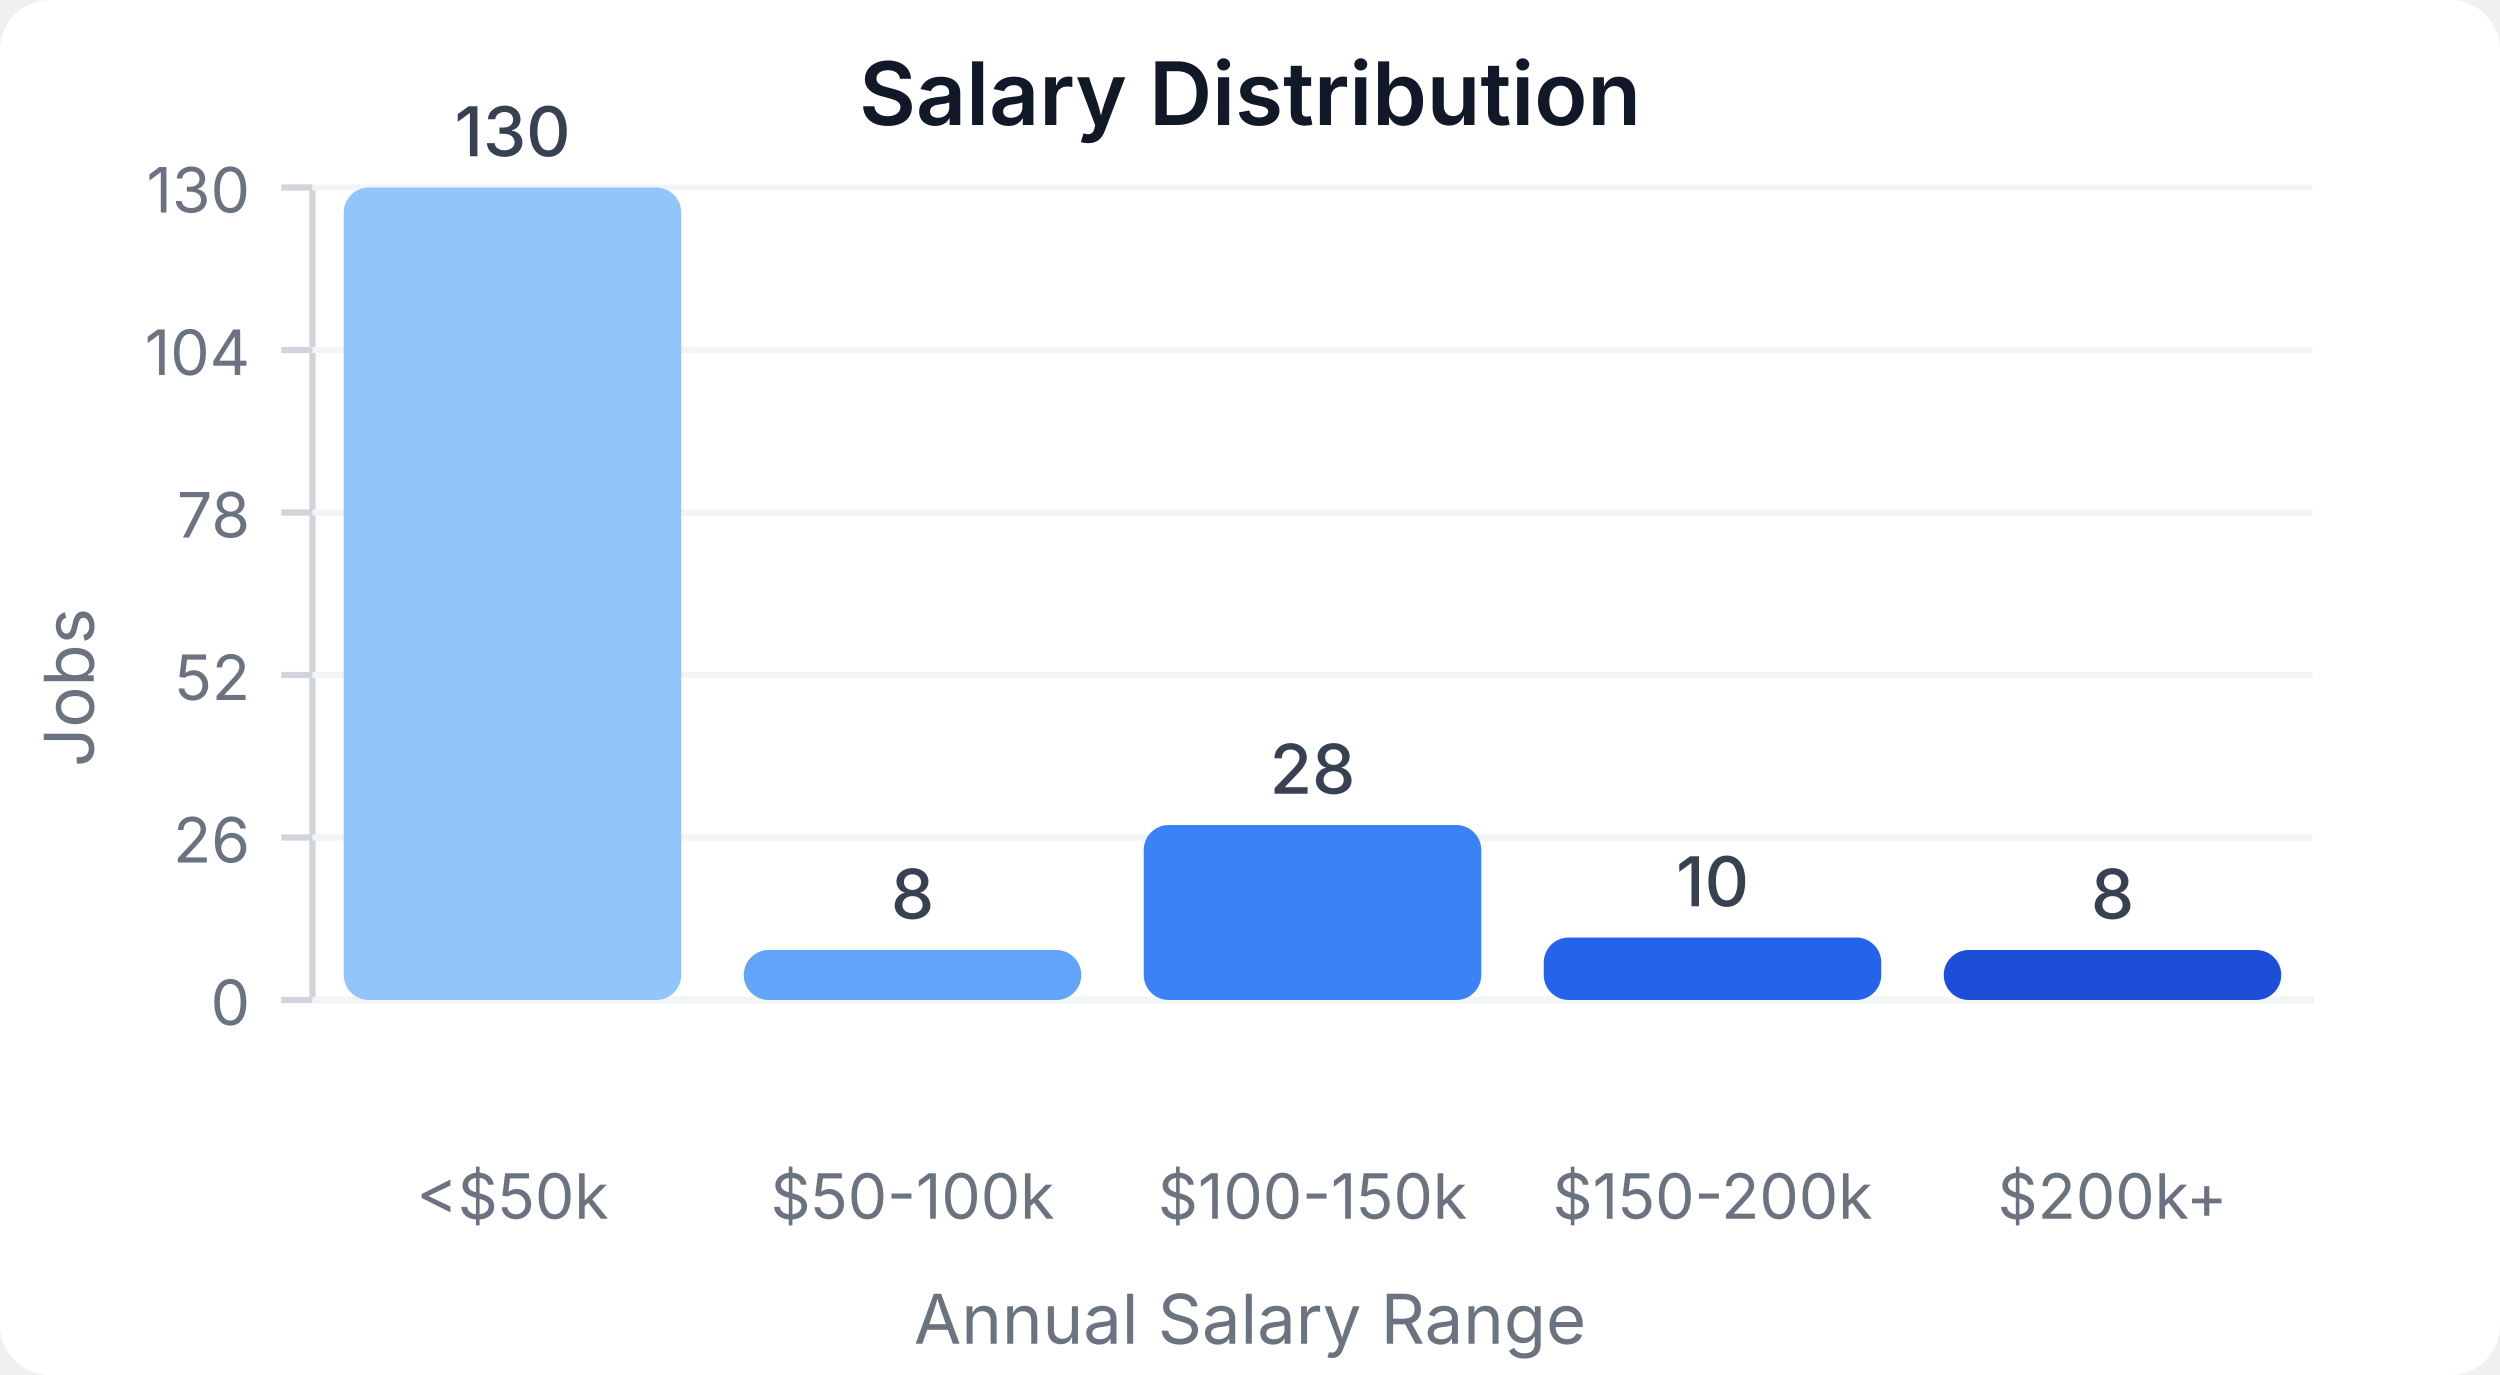
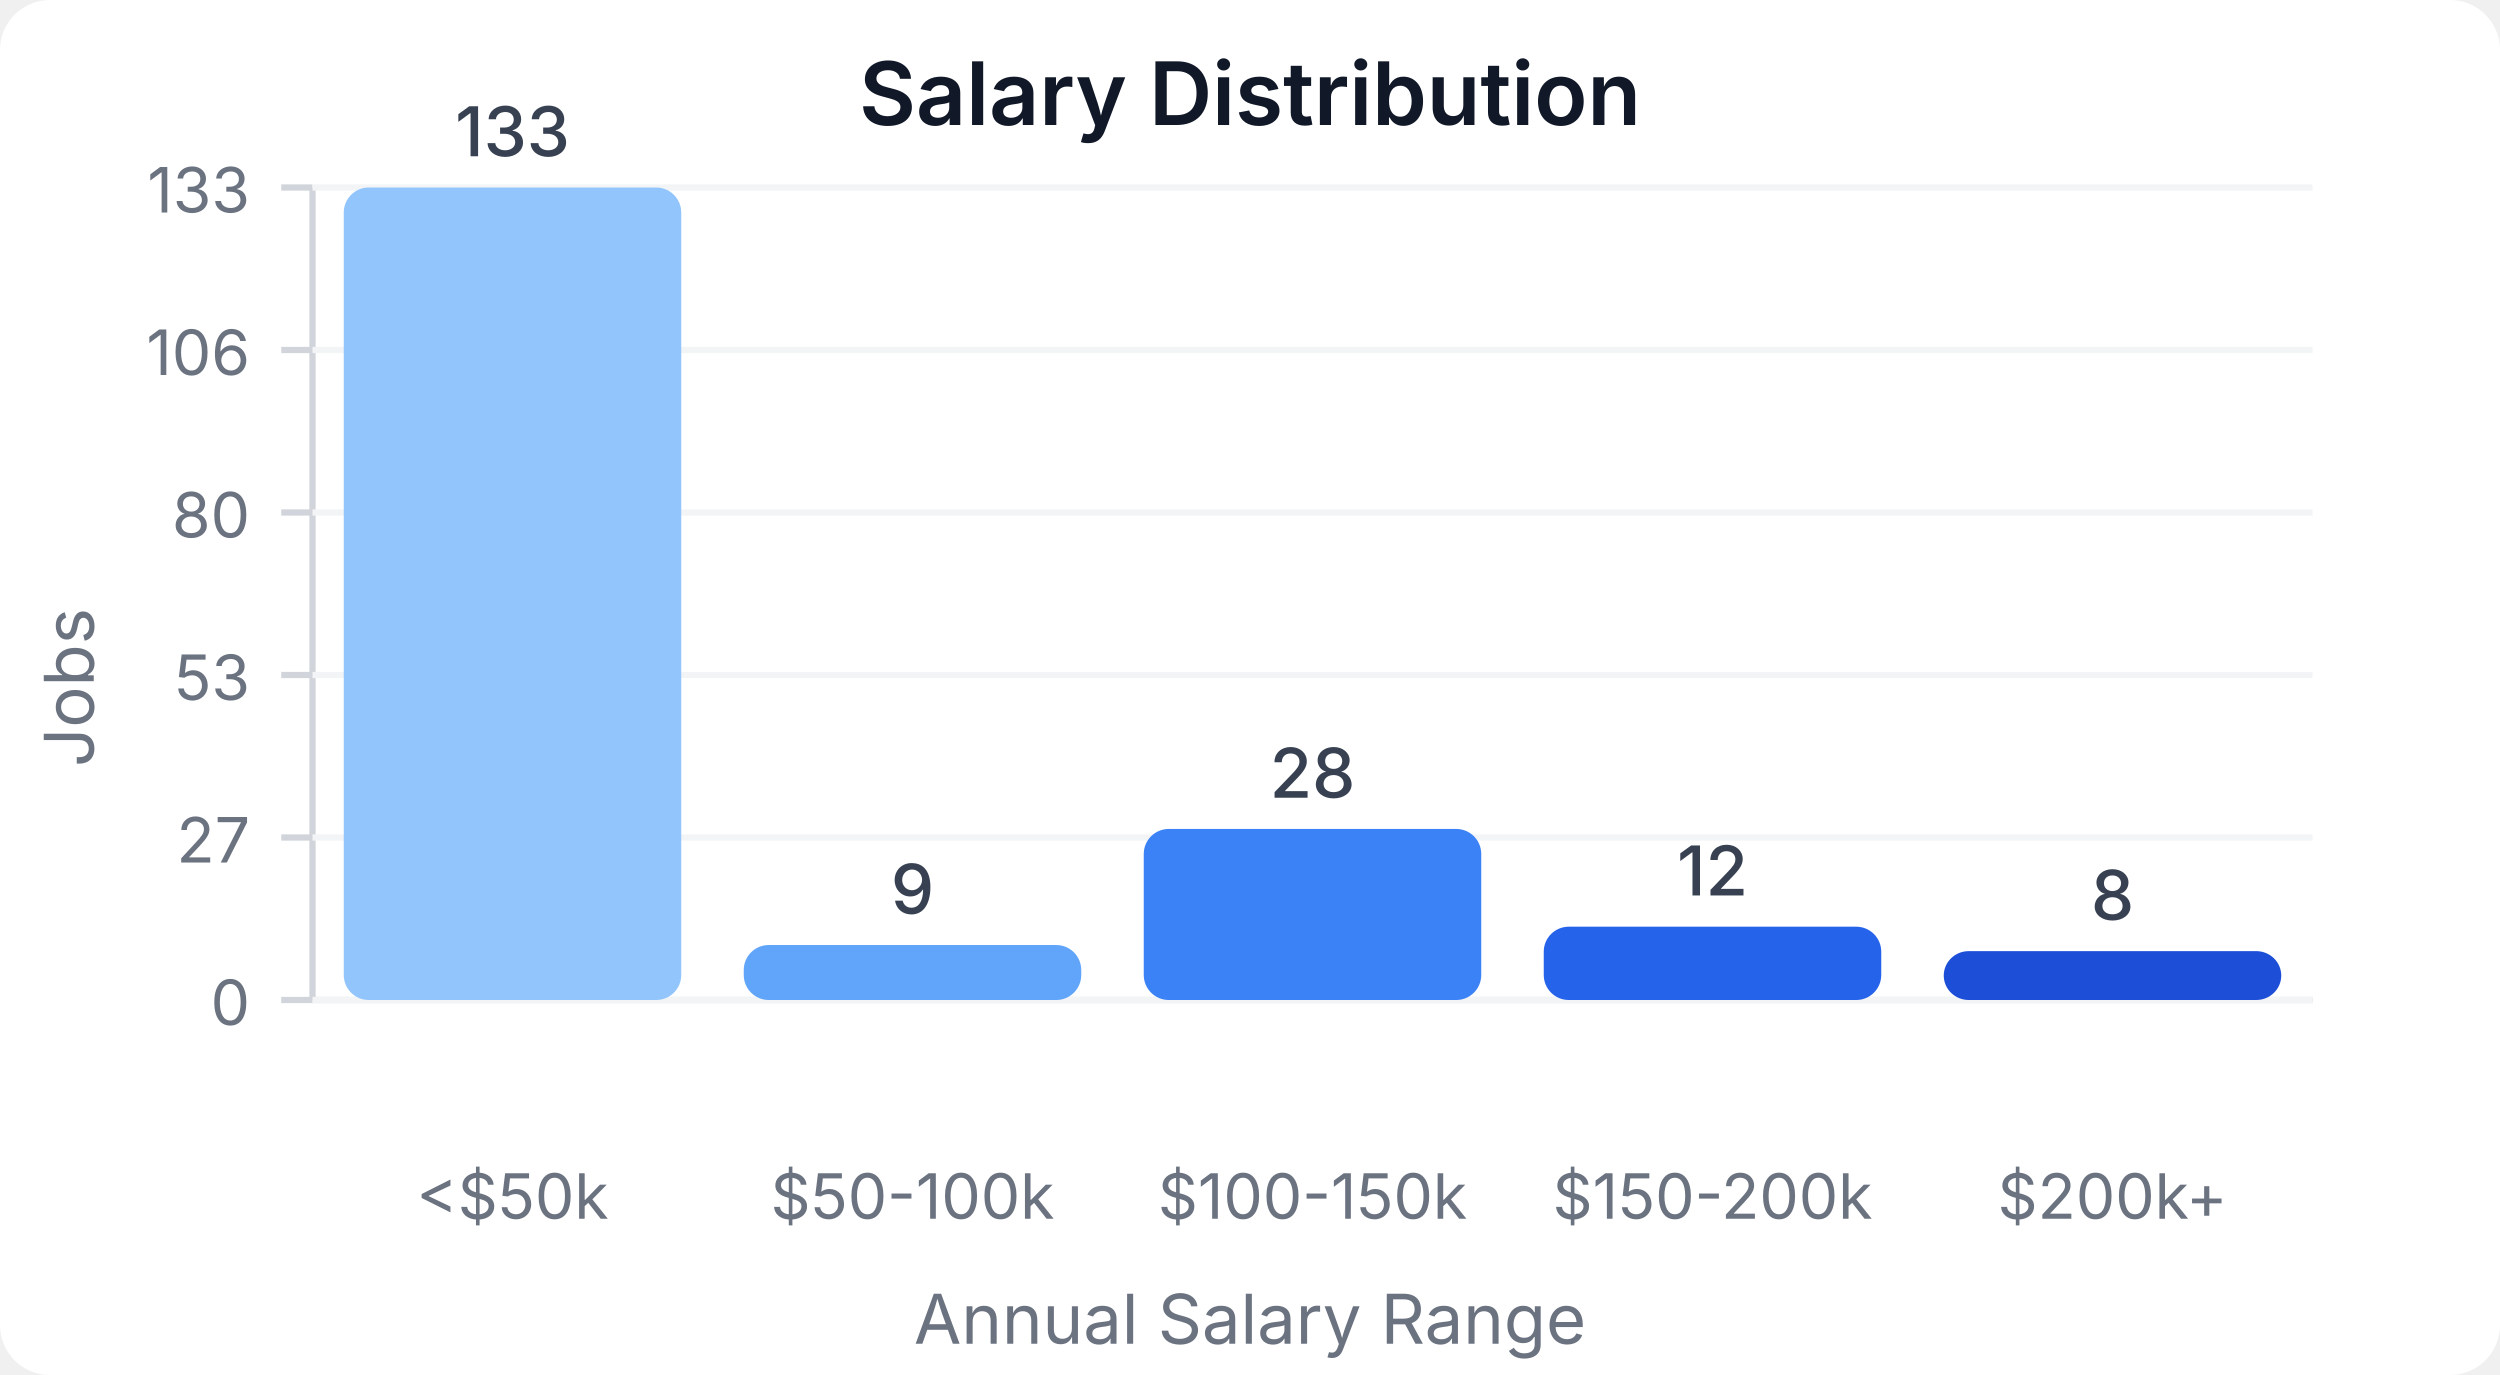
<svg xmlns="http://www.w3.org/2000/svg" width="400" height="220" viewBox="0 0 400 220">
  <style>
    text { font-family: system-ui, -apple-system, sans-serif; }
  </style>
  <rect width="400" height="220" fill="#ffffff" rx="8" />
  <text x="200" y="20" text-anchor="middle" font-size="14" font-weight="600" fill="#111827">Salary Distribution</text>
  <line x1="50" y1="30" x2="50" y2="160" stroke="#d1d5db" stroke-width="1" />
  <line x1="50" y1="160" x2="370" y2="160" stroke="#d1d5db" stroke-width="1" />
  <line x1="45" y1="160" x2="50" y2="160" stroke="#d1d5db" stroke-width="1" />
  <text x="40" y="164" text-anchor="end" font-size="10" fill="#6b7280">0</text>
  <line x1="50" y1="160" x2="370" y2="160" stroke="#f3f4f6" stroke-width="1" />
  <line x1="45" y1="134" x2="50" y2="134" stroke="#d1d5db" stroke-width="1" />
-   <text x="40" y="138" text-anchor="end" font-size="10" fill="#6b7280">26</text>
+   <text x="40" y="138" text-anchor="end" font-size="10" fill="#6b7280">27</text>
  <line x1="50" y1="134" x2="370" y2="134" stroke="#f3f4f6" stroke-width="1" />
  <line x1="45" y1="108" x2="50" y2="108" stroke="#d1d5db" stroke-width="1" />
-   <text x="40" y="112" text-anchor="end" font-size="10" fill="#6b7280">52</text>
+   <text x="40" y="112" text-anchor="end" font-size="10" fill="#6b7280">53</text>
  <line x1="50" y1="108" x2="370" y2="108" stroke="#f3f4f6" stroke-width="1" />
  <line x1="45" y1="82" x2="50" y2="82" stroke="#d1d5db" stroke-width="1" />
-   <text x="40" y="86" text-anchor="end" font-size="10" fill="#6b7280">78</text>
+   <text x="40" y="86" text-anchor="end" font-size="10" fill="#6b7280">80</text>
  <line x1="50" y1="82" x2="370" y2="82" stroke="#f3f4f6" stroke-width="1" />
  <line x1="45" y1="56" x2="50" y2="56" stroke="#d1d5db" stroke-width="1" />
-   <text x="40" y="60" text-anchor="end" font-size="10" fill="#6b7280">104</text>
+   <text x="40" y="60" text-anchor="end" font-size="10" fill="#6b7280">106</text>
  <line x1="50" y1="56" x2="370" y2="56" stroke="#f3f4f6" stroke-width="1" />
  <line x1="45" y1="30" x2="50" y2="30" stroke="#d1d5db" stroke-width="1" />
-   <text x="40" y="34" text-anchor="end" font-size="10" fill="#6b7280">130</text>
+   <text x="40" y="34" text-anchor="end" font-size="10" fill="#6b7280">133</text>
  <line x1="50" y1="30" x2="370" y2="30" stroke="#f3f4f6" stroke-width="1" />
  <rect x="55" y="30" width="54" height="130" fill="#93c5fd" rx="4" />
-   <text x="82" y="25" text-anchor="middle" font-size="11" fill="#374151" font-weight="500">130</text>
+   <text x="82" y="25" text-anchor="middle" font-size="11" fill="#374151" font-weight="500">133</text>
  <text x="82" y="195" text-anchor="middle" font-size="10" fill="#6b7280">&lt;$50k</text>
-   <rect x="119" y="152" width="54" height="8" fill="#60a5fa" rx="4" />
-   <text x="146" y="147" text-anchor="middle" font-size="11" fill="#374151" font-weight="500">8</text>
+   <rect x="119" y="151.203" width="54" height="8.797" fill="#60a5fa" rx="4" />
+   <text x="146" y="146.203" text-anchor="middle" font-size="11" fill="#374151" font-weight="500">9</text>
  <text x="146" y="195" text-anchor="middle" font-size="10" fill="#6b7280">$50-100k</text>
-   <rect x="183" y="132" width="54" height="28" fill="#3b82f6" rx="4" />
-   <text x="210" y="127" text-anchor="middle" font-size="11" fill="#374151" font-weight="500">28</text>
+   <rect x="183" y="132.632" width="54" height="27.368" fill="#3b82f6" rx="4" />
+   <text x="210" y="127.632" text-anchor="middle" font-size="11" fill="#374151" font-weight="500">28</text>
  <text x="210" y="195" text-anchor="middle" font-size="10" fill="#6b7280">$100-150k</text>
-   <rect x="247" y="150" width="54" height="10" fill="#2563eb" rx="4" />
-   <text x="274" y="145" text-anchor="middle" font-size="11" fill="#374151" font-weight="500">10</text>
+   <rect x="247" y="148.271" width="54" height="11.729" fill="#2563eb" rx="4" />
+   <text x="274" y="143.271" text-anchor="middle" font-size="11" fill="#374151" font-weight="500">12</text>
  <text x="274" y="195" text-anchor="middle" font-size="10" fill="#6b7280">$150-200k</text>
-   <rect x="311" y="152" width="54" height="8" fill="#1d4ed8" rx="4" />
-   <text x="338" y="147" text-anchor="middle" font-size="11" fill="#374151" font-weight="500">8</text>
+   <rect x="311" y="152.18" width="54" height="7.82" fill="#1d4ed8" rx="4" />
+   <text x="338" y="147.18" text-anchor="middle" font-size="11" fill="#374151" font-weight="500">8</text>
  <text x="338" y="195" text-anchor="middle" font-size="10" fill="#6b7280">$200k+</text>
  <text x="15" y="110" text-anchor="middle" font-size="11" fill="#6b7280" transform="rotate(-90, 15, 110)">Jobs</text>
  <text x="200" y="215" text-anchor="middle" font-size="11" fill="#6b7280">Annual Salary Range</text>
</svg>
